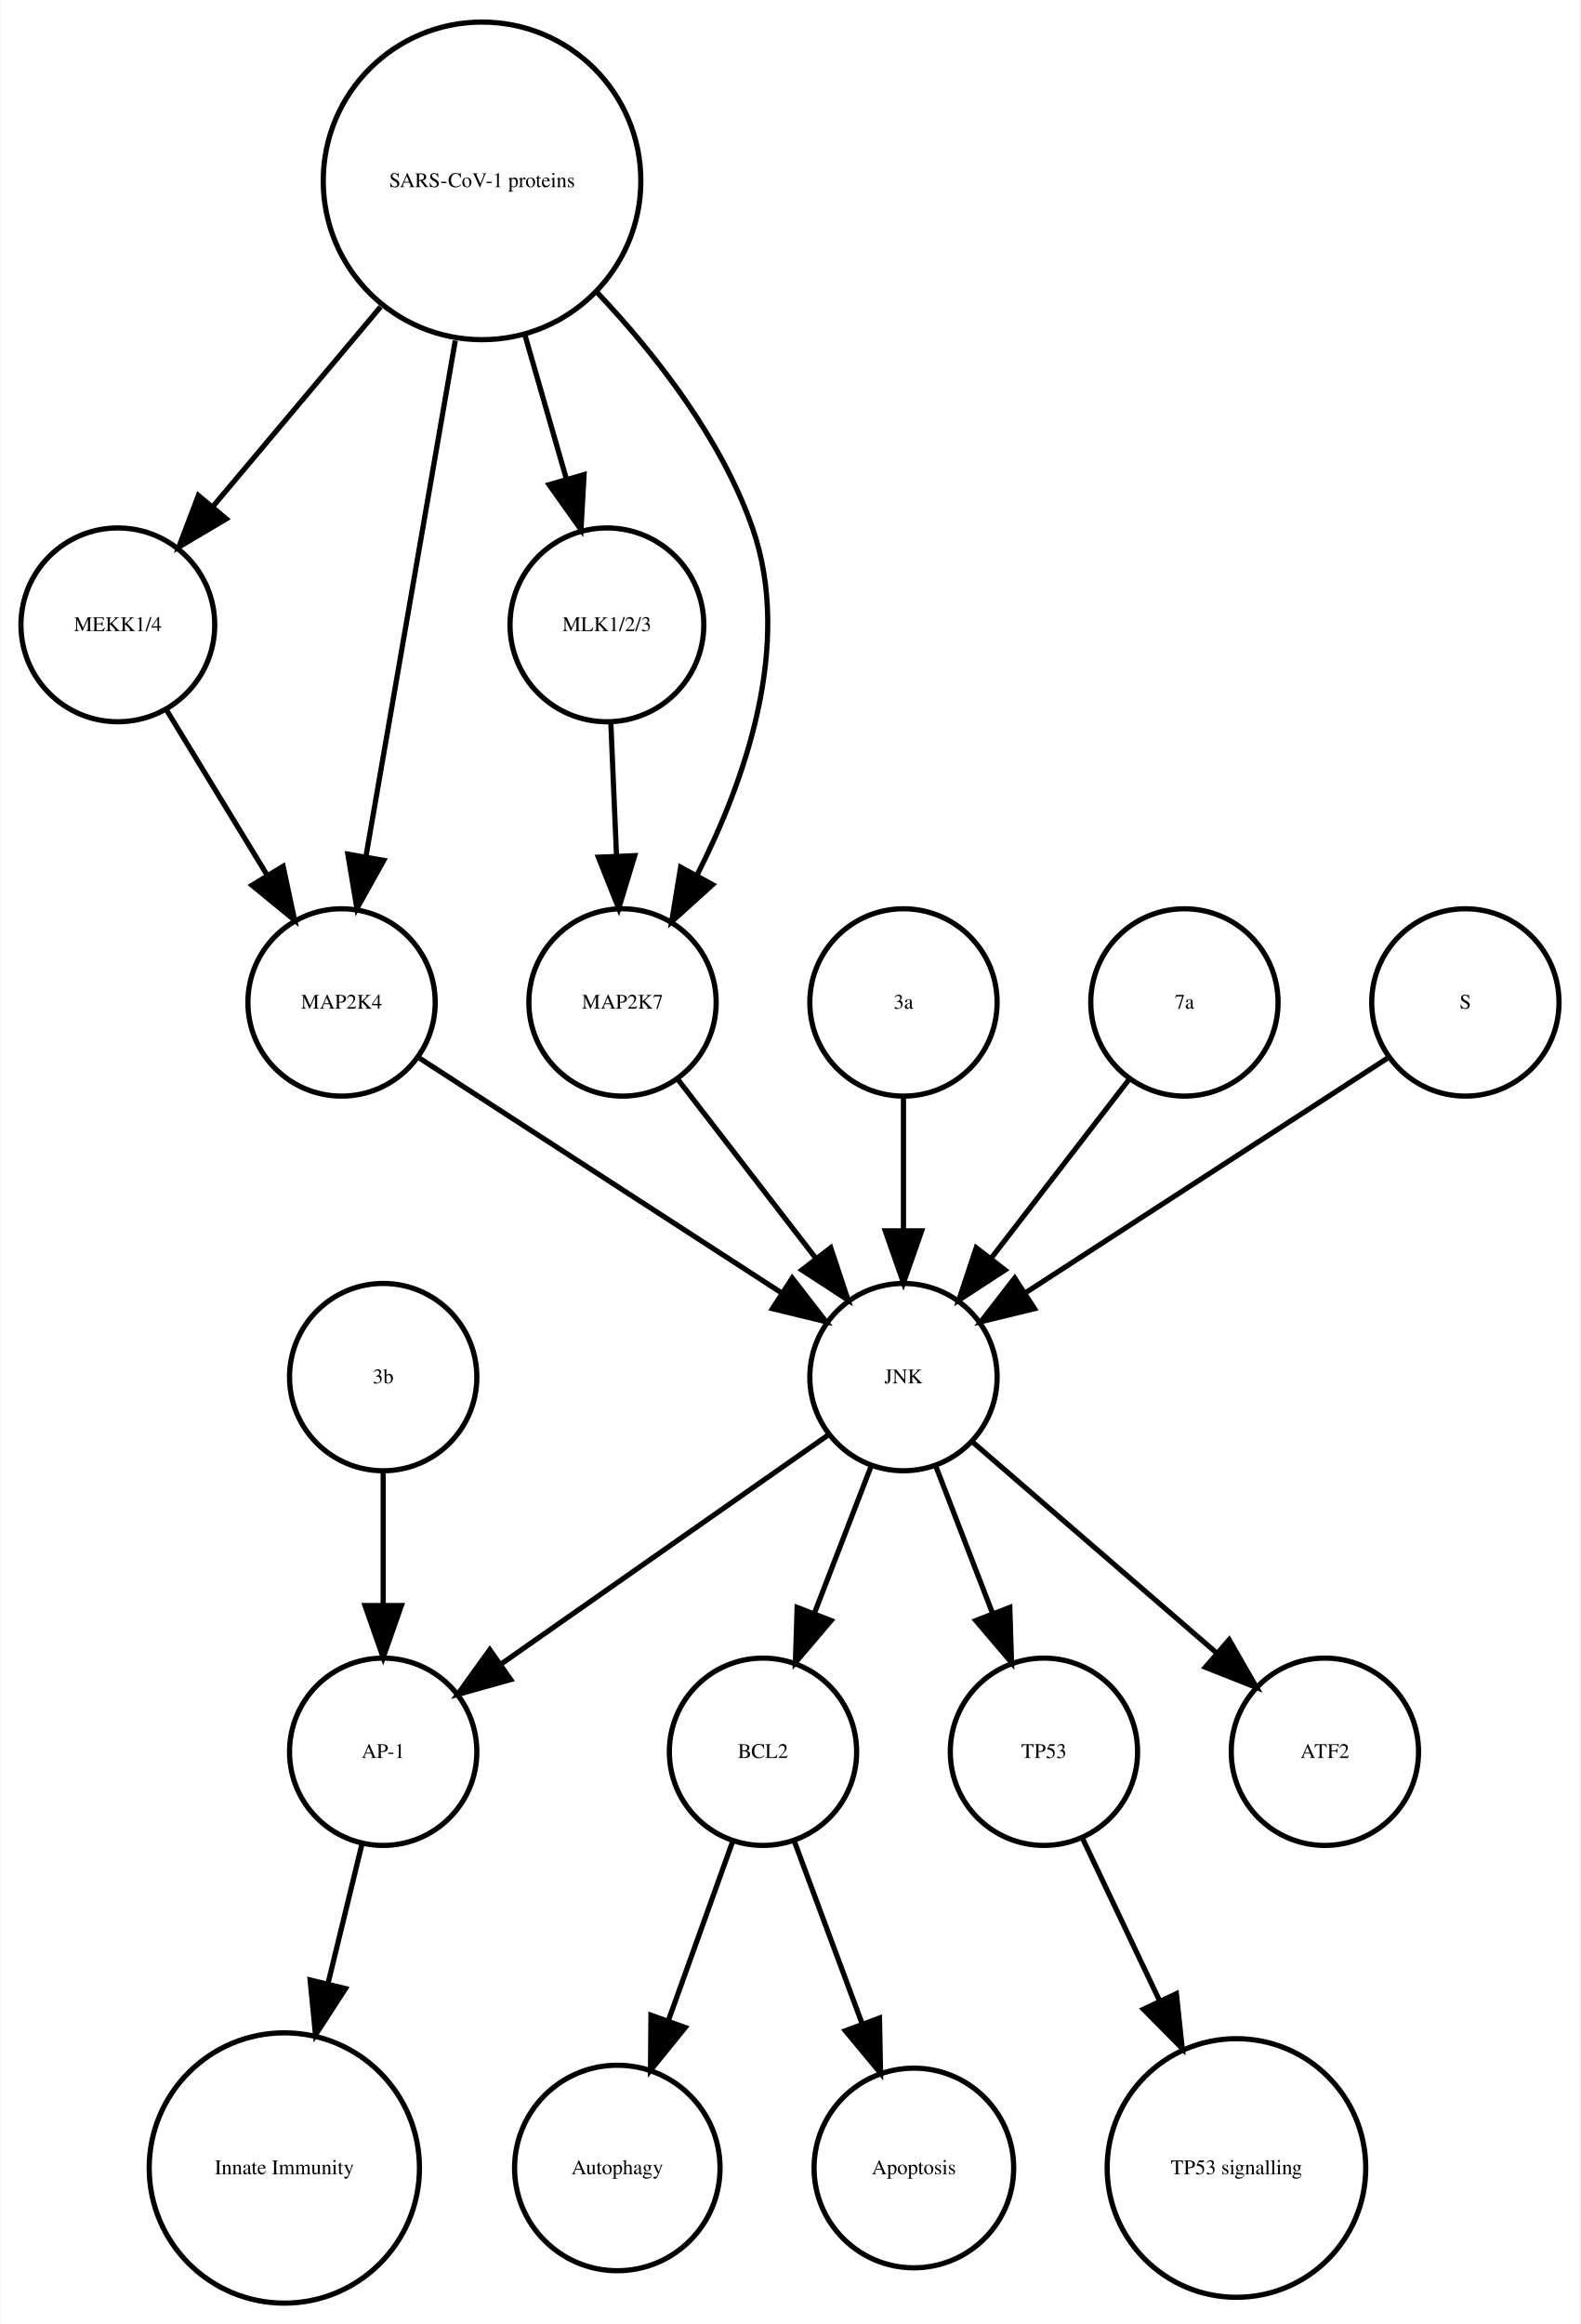
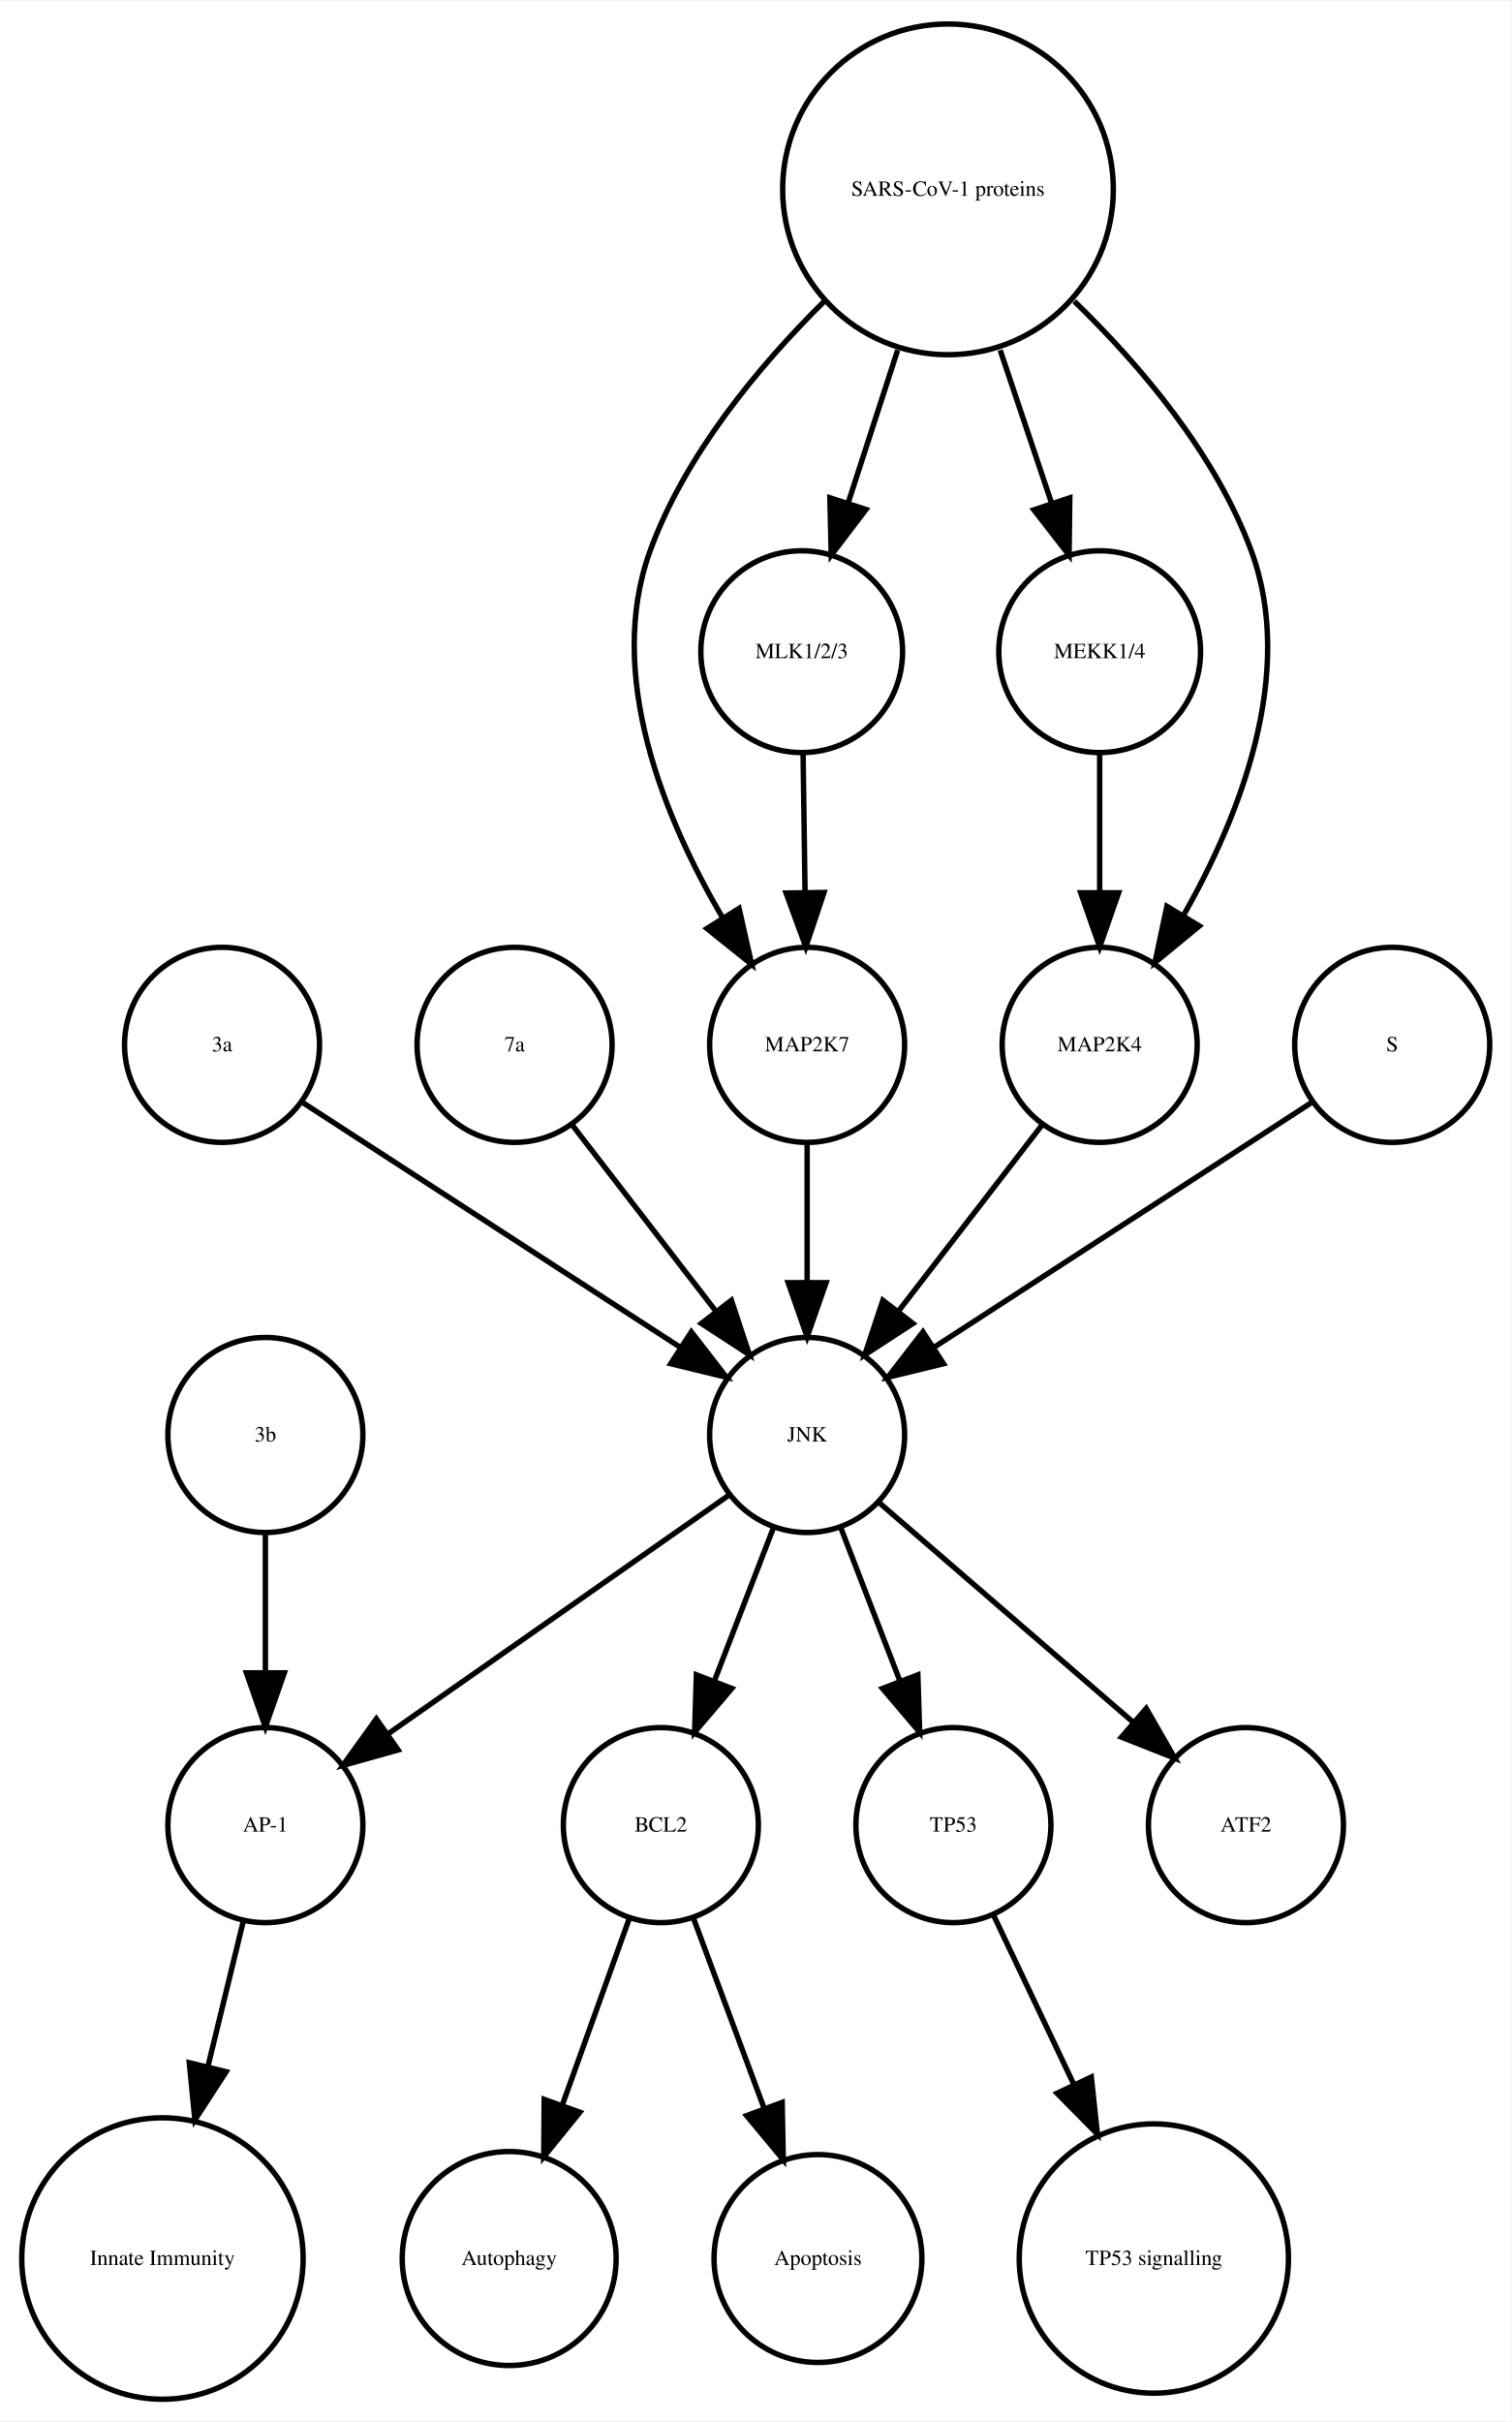
- <svg xmlns="http://www.w3.org/2000/svg" width="304pt" height="447pt" viewBox="0.00 0.00 303.56 446.61">
+ <svg xmlns="http://www.w3.org/2000/svg" width="279pt" height="447pt" viewBox="0.00 0.00 278.99 446.61">
  <g id="graph0" class="graph" transform="scale(1 1) rotate(0) translate(4 442.614)">
-     <polygon fill="white" stroke="none" points="-4,4 -4,-442.614 299.562,-442.614 299.562,4 -4,4" />
+     <polygon fill="white" stroke="none" points="-4,4 -4,-442.614 274.986,-442.614 274.986,4 -4,4" />
    <g id="node1" class="node">
-       <ellipse fill="none" stroke="black" cx="142.562" cy="-105.972" rx="18" ry="18" />
-       <text text-anchor="middle" x="142.562" y="-104.772" font-family="Times,serif" font-size="4.00">BCL2</text>
+       <ellipse fill="none" stroke="black" cx="117.986" cy="-105.972" rx="18" ry="18" />
+       <text text-anchor="middle" x="117.986" y="-104.772" font-family="Times,serif" font-size="4.00">BCL2</text>
    </g>
    <g id="node2" class="node">
-       <ellipse fill="none" stroke="black" cx="114.562" cy="-25.986" rx="19.745" ry="19.745" />
-       <text text-anchor="middle" x="114.562" y="-24.786" font-family="Times,serif" font-size="4.00">Autophagy</text>
+       <ellipse fill="none" stroke="black" cx="89.986" cy="-25.986" rx="19.745" ry="19.745" />
+       <text text-anchor="middle" x="89.986" y="-24.786" font-family="Times,serif" font-size="4.00">Autophagy</text>
    </g>
    <g id="edge1" class="edge">
-       <path fill="none" stroke="black" d="M136.76,-88.814C133.192,-78.876 128.527,-65.882 124.395,-54.373" />
-       <polygon fill="black" stroke="black" points="127.615,-52.985 120.941,-44.756 121.027,-55.35 127.615,-52.985" />
+       <path fill="none" stroke="black" d="M112.185,-88.814C108.616,-78.876 103.951,-65.882 99.819,-54.373" />
+       <polygon fill="black" stroke="black" points="103.039,-52.985 96.366,-44.756 96.451,-55.35 103.039,-52.985" />
    </g>
    <g id="node7" class="node">
-       <ellipse fill="none" stroke="black" cx="171.562" cy="-25.986" rx="19.184" ry="19.184" />
-       <text text-anchor="middle" x="171.562" y="-24.786" font-family="Times,serif" font-size="4.00">Apoptosis</text>
+       <ellipse fill="none" stroke="black" cx="146.986" cy="-25.986" rx="19.184" ry="19.184" />
+       <text text-anchor="middle" x="146.986" y="-24.786" font-family="Times,serif" font-size="4.00">Apoptosis</text>
    </g>
    <g id="edge2" class="edge">
-       <path fill="none" stroke="black" d="M148.57,-88.814C152.317,-78.738 157.232,-65.521 161.555,-53.895" />
-       <polygon fill="black" stroke="black" points="164.953,-54.799 165.158,-44.206 158.392,-52.359 164.953,-54.799" />
+       <path fill="none" stroke="black" d="M123.995,-88.814C127.742,-78.738 132.657,-65.521 136.98,-53.895" />
+       <polygon fill="black" stroke="black" points="140.378,-54.799 140.583,-44.206 133.817,-52.359 140.378,-54.799" />
    </g>
    <g id="node3" class="node">
-       <ellipse fill="none" stroke="black" cx="69.562" cy="-105.972" rx="18" ry="18" />
-       <text text-anchor="middle" x="69.562" y="-104.772" font-family="Times,serif" font-size="4.00">AP-1</text>
+       <ellipse fill="none" stroke="black" cx="44.986" cy="-105.972" rx="18" ry="18" />
+       <text text-anchor="middle" x="44.986" y="-104.772" font-family="Times,serif" font-size="4.00">AP-1</text>
    </g>
    <g id="node4" class="node">
-       <ellipse fill="none" stroke="black" cx="50.562" cy="-25.986" rx="25.972" ry="25.972" />
-       <text text-anchor="middle" x="50.562" y="-24.786" font-family="Times,serif" font-size="4.00">Innate Immunity</text>
+       <ellipse fill="none" stroke="black" cx="25.986" cy="-25.986" rx="25.972" ry="25.972" />
+       <text text-anchor="middle" x="25.986" y="-24.786" font-family="Times,serif" font-size="4.00">Innate Immunity</text>
    </g>
    <g id="edge3" class="edge">
-       <path fill="none" stroke="black" d="M65.439,-88.05C63.531,-80.221 61.192,-70.621 58.939,-61.371" />
-       <polygon fill="black" stroke="black" points="62.319,-60.46 56.552,-51.573 55.518,-62.117 62.319,-60.46" />
+       <path fill="none" stroke="black" d="M40.864,-88.05C38.956,-80.221 36.617,-70.621 34.364,-61.371" />
+       <polygon fill="black" stroke="black" points="37.744,-60.46 31.976,-51.573 30.943,-62.117 37.744,-60.46" />
    </g>
    <g id="node5" class="node">
-       <ellipse fill="none" stroke="black" cx="196.562" cy="-105.972" rx="18" ry="18" />
-       <text text-anchor="middle" x="196.562" y="-104.772" font-family="Times,serif" font-size="4.00">TP53</text>
+       <ellipse fill="none" stroke="black" cx="171.986" cy="-105.972" rx="18" ry="18" />
+       <text text-anchor="middle" x="171.986" y="-104.772" font-family="Times,serif" font-size="4.00">TP53</text>
    </g>
    <g id="node6" class="node">
-       <ellipse fill="none" stroke="black" cx="233.562" cy="-25.986" rx="24.851" ry="24.851" />
-       <text text-anchor="middle" x="233.562" y="-24.786" font-family="Times,serif" font-size="4.00">TP53 signalling</text>
+       <ellipse fill="none" stroke="black" cx="208.986" cy="-25.986" rx="24.851" ry="24.851" />
+       <text text-anchor="middle" x="208.986" y="-24.786" font-family="Times,serif" font-size="4.00">TP53 signalling</text>
    </g>
    <g id="edge4" class="edge">
-       <path fill="none" stroke="black" d="M204.049,-89.191C208.295,-80.24 213.759,-68.725 218.828,-58.04" />
-       <polygon fill="black" stroke="black" points="222.017,-59.485 223.141,-48.95 215.692,-56.484 222.017,-59.485" />
+       <path fill="none" stroke="black" d="M179.474,-89.191C183.72,-80.24 189.183,-68.725 194.253,-58.04" />
+       <polygon fill="black" stroke="black" points="197.441,-59.485 198.566,-48.95 191.117,-56.484 197.441,-59.485" />
    </g>
    <g id="node8" class="node">
-       <ellipse fill="none" stroke="black" cx="18.562" cy="-322.534" rx="18.623" ry="18.623" />
-       <text text-anchor="middle" x="18.562" y="-321.334" font-family="Times,serif" font-size="4.00">MEKK1/4</text>
+       <ellipse fill="none" stroke="black" cx="36.986" cy="-249.972" rx="18" ry="18" />
+       <text text-anchor="middle" x="36.986" y="-248.772" font-family="Times,serif" font-size="4.00">3a</text>
    </g>
    <g id="node10" class="node">
-       <ellipse fill="none" stroke="black" cx="61.562" cy="-249.972" rx="18" ry="18" />
-       <text text-anchor="middle" x="61.562" y="-248.772" font-family="Times,serif" font-size="4.00">MAP2K4</text>
+       <ellipse fill="none" stroke="black" cx="144.986" cy="-177.972" rx="18" ry="18" />
+       <text text-anchor="middle" x="144.986" y="-176.772" font-family="Times,serif" font-size="4.00">JNK</text>
    </g>
    <g id="edge5" class="edge">
-       <path fill="none" stroke="black" d="M27.892,-306.223C33.547,-296.944 40.876,-284.916 47.252,-274.453" />
-       <polygon fill="black" stroke="black" points="50.329,-276.13 52.544,-265.77 44.351,-272.488 50.329,-276.13" />
+       <path fill="none" stroke="black" d="M52.003,-239.239C70.058,-227.537 100.561,-207.766 121.683,-194.076" />
+       <polygon fill="black" stroke="black" points="123.609,-196.999 130.097,-188.623 119.802,-191.125 123.609,-196.999" />
    </g>
    <g id="node9" class="node">
-       <ellipse fill="none" stroke="black" cx="88.562" cy="-407.855" rx="30.52" ry="30.52" />
-       <text text-anchor="middle" x="88.562" y="-406.655" font-family="Times,serif" font-size="4.00">SARS-CoV-1 proteins</text>
+       <ellipse fill="none" stroke="black" cx="225.986" cy="-105.972" rx="18" ry="18" />
+       <text text-anchor="middle" x="225.986" y="-104.772" font-family="Times,serif" font-size="4.00">ATF2</text>
+     </g>
+     <g id="edge6" class="edge">
+       <path fill="none" stroke="black" d="M138.724,-160.737C135.487,-152.344 131.461,-141.907 127.82,-132.468" />
+       <polygon fill="black" stroke="black" points="131.079,-131.19 124.214,-123.12 124.548,-133.709 131.079,-131.19" />
    </g>
    <g id="edge8" class="edge">
-       <path fill="none" stroke="black" d="M69.063,-383.645C58.939,-371.595 46.647,-356.964 36.725,-345.154" />
-       <polygon fill="black" stroke="black" points="39.403,-342.9 30.29,-337.495 34.043,-347.403 39.403,-342.9" />
+       <path fill="none" stroke="black" d="M130.659,-166.943C114.173,-155.403 86.893,-136.307 67.549,-122.766" />
+       <polygon fill="black" stroke="black" points="69.487,-119.85 59.287,-116.983 65.472,-125.585 69.487,-119.85" />
    </g>
-     <g id="edge6" class="edge">
-       <path fill="none" stroke="black" d="M83.419,-377.167C78.476,-348.625 71.067,-305.85 66.273,-278.173" />
-       <polygon fill="black" stroke="black" points="69.669,-277.274 64.514,-268.018 62.772,-278.468 69.669,-277.274" />
+     <g id="edge9" class="edge">
+       <path fill="none" stroke="black" d="M151.248,-160.737C154.486,-152.344 158.511,-141.907 162.152,-132.468" />
+       <polygon fill="black" stroke="black" points="165.425,-133.709 165.758,-123.12 158.894,-131.19 165.425,-133.709" />
+     </g>
+     <g id="edge7" class="edge">
+       <path fill="none" stroke="black" d="M158.362,-165.413C171.101,-154.404 190.465,-137.669 205.213,-124.925" />
+       <polygon fill="black" stroke="black" points="207.582,-127.503 212.86,-118.316 203.005,-122.207 207.582,-127.503" />
+     </g>
+     <g id="node11" class="node">
+       <ellipse fill="none" stroke="black" cx="44.986" cy="-177.972" rx="18" ry="18" />
+       <text text-anchor="middle" x="44.986" y="-176.772" font-family="Times,serif" font-size="4.00">3b</text>
+     </g>
+     <g id="edge10" class="edge">
+       <path fill="none" stroke="black" d="M44.986,-159.669C44.986,-151.955 44.986,-142.685 44.986,-134.085" />
+       <polygon fill="black" stroke="black" points="48.486,-134.077 44.986,-124.077 41.486,-134.077 48.486,-134.077" />
+     </g>
+     <g id="node12" class="node">
+       <ellipse fill="none" stroke="black" cx="90.986" cy="-249.972" rx="18" ry="18" />
+       <text text-anchor="middle" x="90.986" y="-248.772" font-family="Times,serif" font-size="4.00">7a</text>
+     </g>
+     <g id="edge11" class="edge">
+       <path fill="none" stroke="black" d="M101.655,-235.143C109.199,-225.363 119.467,-212.052 128.115,-200.843" />
+       <polygon fill="black" stroke="black" points="131.003,-202.829 134.34,-192.773 125.46,-198.553 131.003,-202.829" />
    </g>
    <g id="node13" class="node">
-       <ellipse fill="none" stroke="black" cx="112.562" cy="-322.534" rx="18.623" ry="18.623" />
-       <text text-anchor="middle" x="112.562" y="-321.334" font-family="Times,serif" font-size="4.00">MLK1/2/3</text>
+       <ellipse fill="none" stroke="black" cx="144.986" cy="-249.972" rx="18" ry="18" />
+       <text text-anchor="middle" x="144.986" y="-248.772" font-family="Times,serif" font-size="4.00">MAP2K7</text>
    </g>
-     <g id="edge9" class="edge">
-       <path fill="none" stroke="black" d="M96.821,-378.18C99.394,-369.248 102.222,-359.431 104.762,-350.612" />
-       <polygon fill="black" stroke="black" points="108.175,-351.408 107.58,-340.83 101.448,-349.47 108.175,-351.408" />
+     <g id="edge12" class="edge">
+       <path fill="none" stroke="black" d="M144.986,-231.669C144.986,-223.955 144.986,-214.685 144.986,-206.085" />
+       <polygon fill="black" stroke="black" points="148.486,-206.077 144.986,-196.077 141.486,-206.077 148.486,-206.077" />
+     </g>
+     <g id="node14" class="node">
+       <ellipse fill="none" stroke="black" cx="143.986" cy="-322.534" rx="18.623" ry="18.623" />
+       <text text-anchor="middle" x="143.986" y="-321.334" font-family="Times,serif" font-size="4.00">MLK1/2/3</text>
+     </g>
+     <g id="edge13" class="edge">
+       <path fill="none" stroke="black" d="M144.239,-303.728C144.349,-295.949 144.48,-286.654 144.602,-278.049" />
+       <polygon fill="black" stroke="black" points="148.102,-278.091 144.744,-268.042 141.103,-277.991 148.102,-278.091" />
+     </g>
+     <g id="node15" class="node">
+       <ellipse fill="none" stroke="black" cx="170.986" cy="-407.855" rx="30.52" ry="30.52" />
+       <text text-anchor="middle" x="170.986" y="-406.655" font-family="Times,serif" font-size="4.00">SARS-CoV-1 proteins</text>
+     </g>
+     <g id="edge16" class="edge">
+       <path fill="none" stroke="black" d="M148.078,-387.124C136.023,-375.185 122.437,-358.862 115.986,-341.095 107.685,-318.23 118.674,-291.682 129.424,-273.351" />
+       <polygon fill="black" stroke="black" points="132.423,-275.156 134.757,-264.821 126.488,-271.444 132.423,-275.156" />
+     </g>
+     <g id="edge15" class="edge">
+       <path fill="none" stroke="black" d="M161.694,-378.18C158.724,-369.014 155.452,-358.916 152.537,-349.921" />
+       <polygon fill="black" stroke="black" points="155.845,-348.776 149.433,-340.342 149.186,-350.934 155.845,-348.776" />
    </g>
    <g id="node17" class="node">
-       <ellipse fill="none" stroke="black" cx="115.562" cy="-249.972" rx="18" ry="18" />
-       <text text-anchor="middle" x="115.562" y="-248.772" font-family="Times,serif" font-size="4.00">MAP2K7</text>
+       <ellipse fill="none" stroke="black" cx="198.986" cy="-322.534" rx="18.623" ry="18.623" />
+       <text text-anchor="middle" x="198.986" y="-321.334" font-family="Times,serif" font-size="4.00">MEKK1/4</text>
    </g>
-     <g id="edge7" class="edge">
-       <path fill="none" stroke="black" d="M110.783,-386.319C122.05,-374.361 134.588,-358.28 140.562,-341.095 148.325,-318.762 139.167,-292.676 129.827,-274.333" />
-       <polygon fill="black" stroke="black" points="132.875,-272.611 125.015,-265.507 126.729,-275.963 132.875,-272.611" />
+     <g id="edge17" class="edge">
+       <path fill="none" stroke="black" d="M180.622,-378.18C183.702,-369.014 187.096,-358.916 190.119,-349.921" />
+       <polygon fill="black" stroke="black" points="193.47,-350.936 193.338,-340.342 186.835,-348.706 193.47,-350.936" />
+     </g>
+     <g id="node18" class="node">
+       <ellipse fill="none" stroke="black" cx="198.986" cy="-249.972" rx="18" ry="18" />
+       <text text-anchor="middle" x="198.986" y="-248.772" font-family="Times,serif" font-size="4.00">MAP2K4</text>
+     </g>
+     <g id="edge14" class="edge">
+       <path fill="none" stroke="black" d="M194.303,-387.204C206.574,-375.291 220.408,-358.967 226.986,-341.095 235.314,-318.472 224.819,-292.082 214.387,-273.729" />
+       <polygon fill="black" stroke="black" points="217.375,-271.907 209.196,-265.172 211.39,-275.537 217.375,-271.907" />
    </g>
    <g id="node16" class="node">
-       <ellipse fill="none" stroke="black" cx="169.562" cy="-177.972" rx="18" ry="18" />
-       <text text-anchor="middle" x="169.562" y="-176.772" font-family="Times,serif" font-size="4.00">JNK</text>
-     </g>
-     <g id="edge10" class="edge">
-       <path fill="none" stroke="black" d="M76.579,-239.239C94.633,-227.537 125.136,-207.766 146.258,-194.076" />
-       <polygon fill="black" stroke="black" points="148.184,-196.999 154.672,-188.623 144.377,-191.125 148.184,-196.999" />
-     </g>
-     <g id="node11" class="node">
-       <ellipse fill="none" stroke="black" cx="250.562" cy="-105.972" rx="18" ry="18" />
-       <text text-anchor="middle" x="250.562" y="-104.772" font-family="Times,serif" font-size="4.00">ATF2</text>
-     </g>
-     <g id="node12" class="node">
-       <ellipse fill="none" stroke="black" cx="69.562" cy="-177.972" rx="18" ry="18" />
-       <text text-anchor="middle" x="69.562" y="-176.772" font-family="Times,serif" font-size="4.00">3b</text>
-     </g>
-     <g id="edge11" class="edge">
-       <path fill="none" stroke="black" d="M69.562,-159.669C69.562,-151.955 69.562,-142.685 69.562,-134.085" />
-       <polygon fill="black" stroke="black" points="73.062,-134.077 69.562,-124.077 66.062,-134.077 73.062,-134.077" />
-     </g>
-     <g id="edge12" class="edge">
-       <path fill="none" stroke="black" d="M113.319,-303.728C113.649,-295.949 114.044,-286.654 114.41,-278.049" />
-       <polygon fill="black" stroke="black" points="117.908,-278.182 114.836,-268.042 110.914,-277.884 117.908,-278.182" />
-     </g>
-     <g id="node14" class="node">
-       <ellipse fill="none" stroke="black" cx="169.562" cy="-249.972" rx="18" ry="18" />
-       <text text-anchor="middle" x="169.562" y="-248.772" font-family="Times,serif" font-size="4.00">3a</text>
-     </g>
-     <g id="edge13" class="edge">
-       <path fill="none" stroke="black" d="M169.562,-231.669C169.562,-223.955 169.562,-214.685 169.562,-206.085" />
-       <polygon fill="black" stroke="black" points="173.062,-206.077 169.562,-196.077 166.062,-206.077 173.062,-206.077" />
-     </g>
-     <g id="node15" class="node">
-       <ellipse fill="none" stroke="black" cx="223.562" cy="-249.972" rx="18" ry="18" />
-       <text text-anchor="middle" x="223.562" y="-248.772" font-family="Times,serif" font-size="4.00">7a</text>
-     </g>
-     <g id="edge14" class="edge">
-       <path fill="none" stroke="black" d="M212.893,-235.143C205.349,-225.363 195.08,-212.052 186.433,-200.843" />
-       <polygon fill="black" stroke="black" points="189.087,-198.553 180.208,-192.773 183.545,-202.829 189.087,-198.553" />
-     </g>
-     <g id="edge16" class="edge">
-       <path fill="none" stroke="black" d="M163.299,-160.737C160.062,-152.344 156.036,-141.907 152.395,-132.468" />
-       <polygon fill="black" stroke="black" points="155.654,-131.19 148.79,-123.12 149.123,-133.709 155.654,-131.19" />
-     </g>
-     <g id="edge17" class="edge">
-       <path fill="none" stroke="black" d="M155.234,-166.943C138.749,-155.403 111.468,-136.307 92.124,-122.766" />
-       <polygon fill="black" stroke="black" points="94.062,-119.85 83.862,-116.983 90.048,-125.585 94.062,-119.85" />
-     </g>
-     <g id="edge15" class="edge">
-       <path fill="none" stroke="black" d="M175.824,-160.737C179.061,-152.344 183.087,-141.907 186.728,-132.468" />
-       <polygon fill="black" stroke="black" points="190,-133.709 190.333,-123.12 183.469,-131.19 190,-133.709" />
+       <ellipse fill="none" stroke="black" cx="252.986" cy="-249.972" rx="18" ry="18" />
+       <text text-anchor="middle" x="252.986" y="-248.772" font-family="Times,serif" font-size="4.00">S</text>
    </g>
    <g id="edge18" class="edge">
-       <path fill="none" stroke="black" d="M182.937,-165.413C195.676,-154.404 215.041,-137.669 229.788,-124.925" />
-       <polygon fill="black" stroke="black" points="232.157,-127.503 237.435,-118.316 227.58,-122.207 232.157,-127.503" />
+       <path fill="none" stroke="black" d="M237.969,-239.239C219.915,-227.537 189.411,-207.766 168.29,-194.076" />
+       <polygon fill="black" stroke="black" points="170.171,-191.125 159.876,-188.623 166.363,-196.999 170.171,-191.125" />
    </g>
    <g id="edge19" class="edge">
-       <path fill="none" stroke="black" d="M126.23,-235.143C133.774,-225.363 144.043,-212.052 152.69,-200.843" />
-       <polygon fill="black" stroke="black" points="155.578,-202.829 158.915,-192.773 150.036,-198.553 155.578,-202.829" />
-     </g>
-     <g id="node18" class="node">
-       <ellipse fill="none" stroke="black" cx="277.562" cy="-249.972" rx="18" ry="18" />
-       <text text-anchor="middle" x="277.562" y="-248.772" font-family="Times,serif" font-size="4.00">S</text>
+       <path fill="none" stroke="black" d="M198.986,-303.728C198.986,-295.949 198.986,-286.654 198.986,-278.049" />
+       <polygon fill="black" stroke="black" points="202.486,-278.042 198.986,-268.042 195.486,-278.042 202.486,-278.042" />
    </g>
    <g id="edge20" class="edge">
-       <path fill="none" stroke="black" d="M262.545,-239.239C244.49,-227.537 213.987,-207.766 192.865,-194.076" />
-       <polygon fill="black" stroke="black" points="194.746,-191.125 184.451,-188.623 190.939,-196.999 194.746,-191.125" />
+       <path fill="none" stroke="black" d="M188.318,-235.143C180.774,-225.363 170.505,-212.052 161.857,-200.843" />
+       <polygon fill="black" stroke="black" points="164.512,-198.553 155.633,-192.773 158.97,-202.829 164.512,-198.553" />
    </g>
  </g>
</svg>
